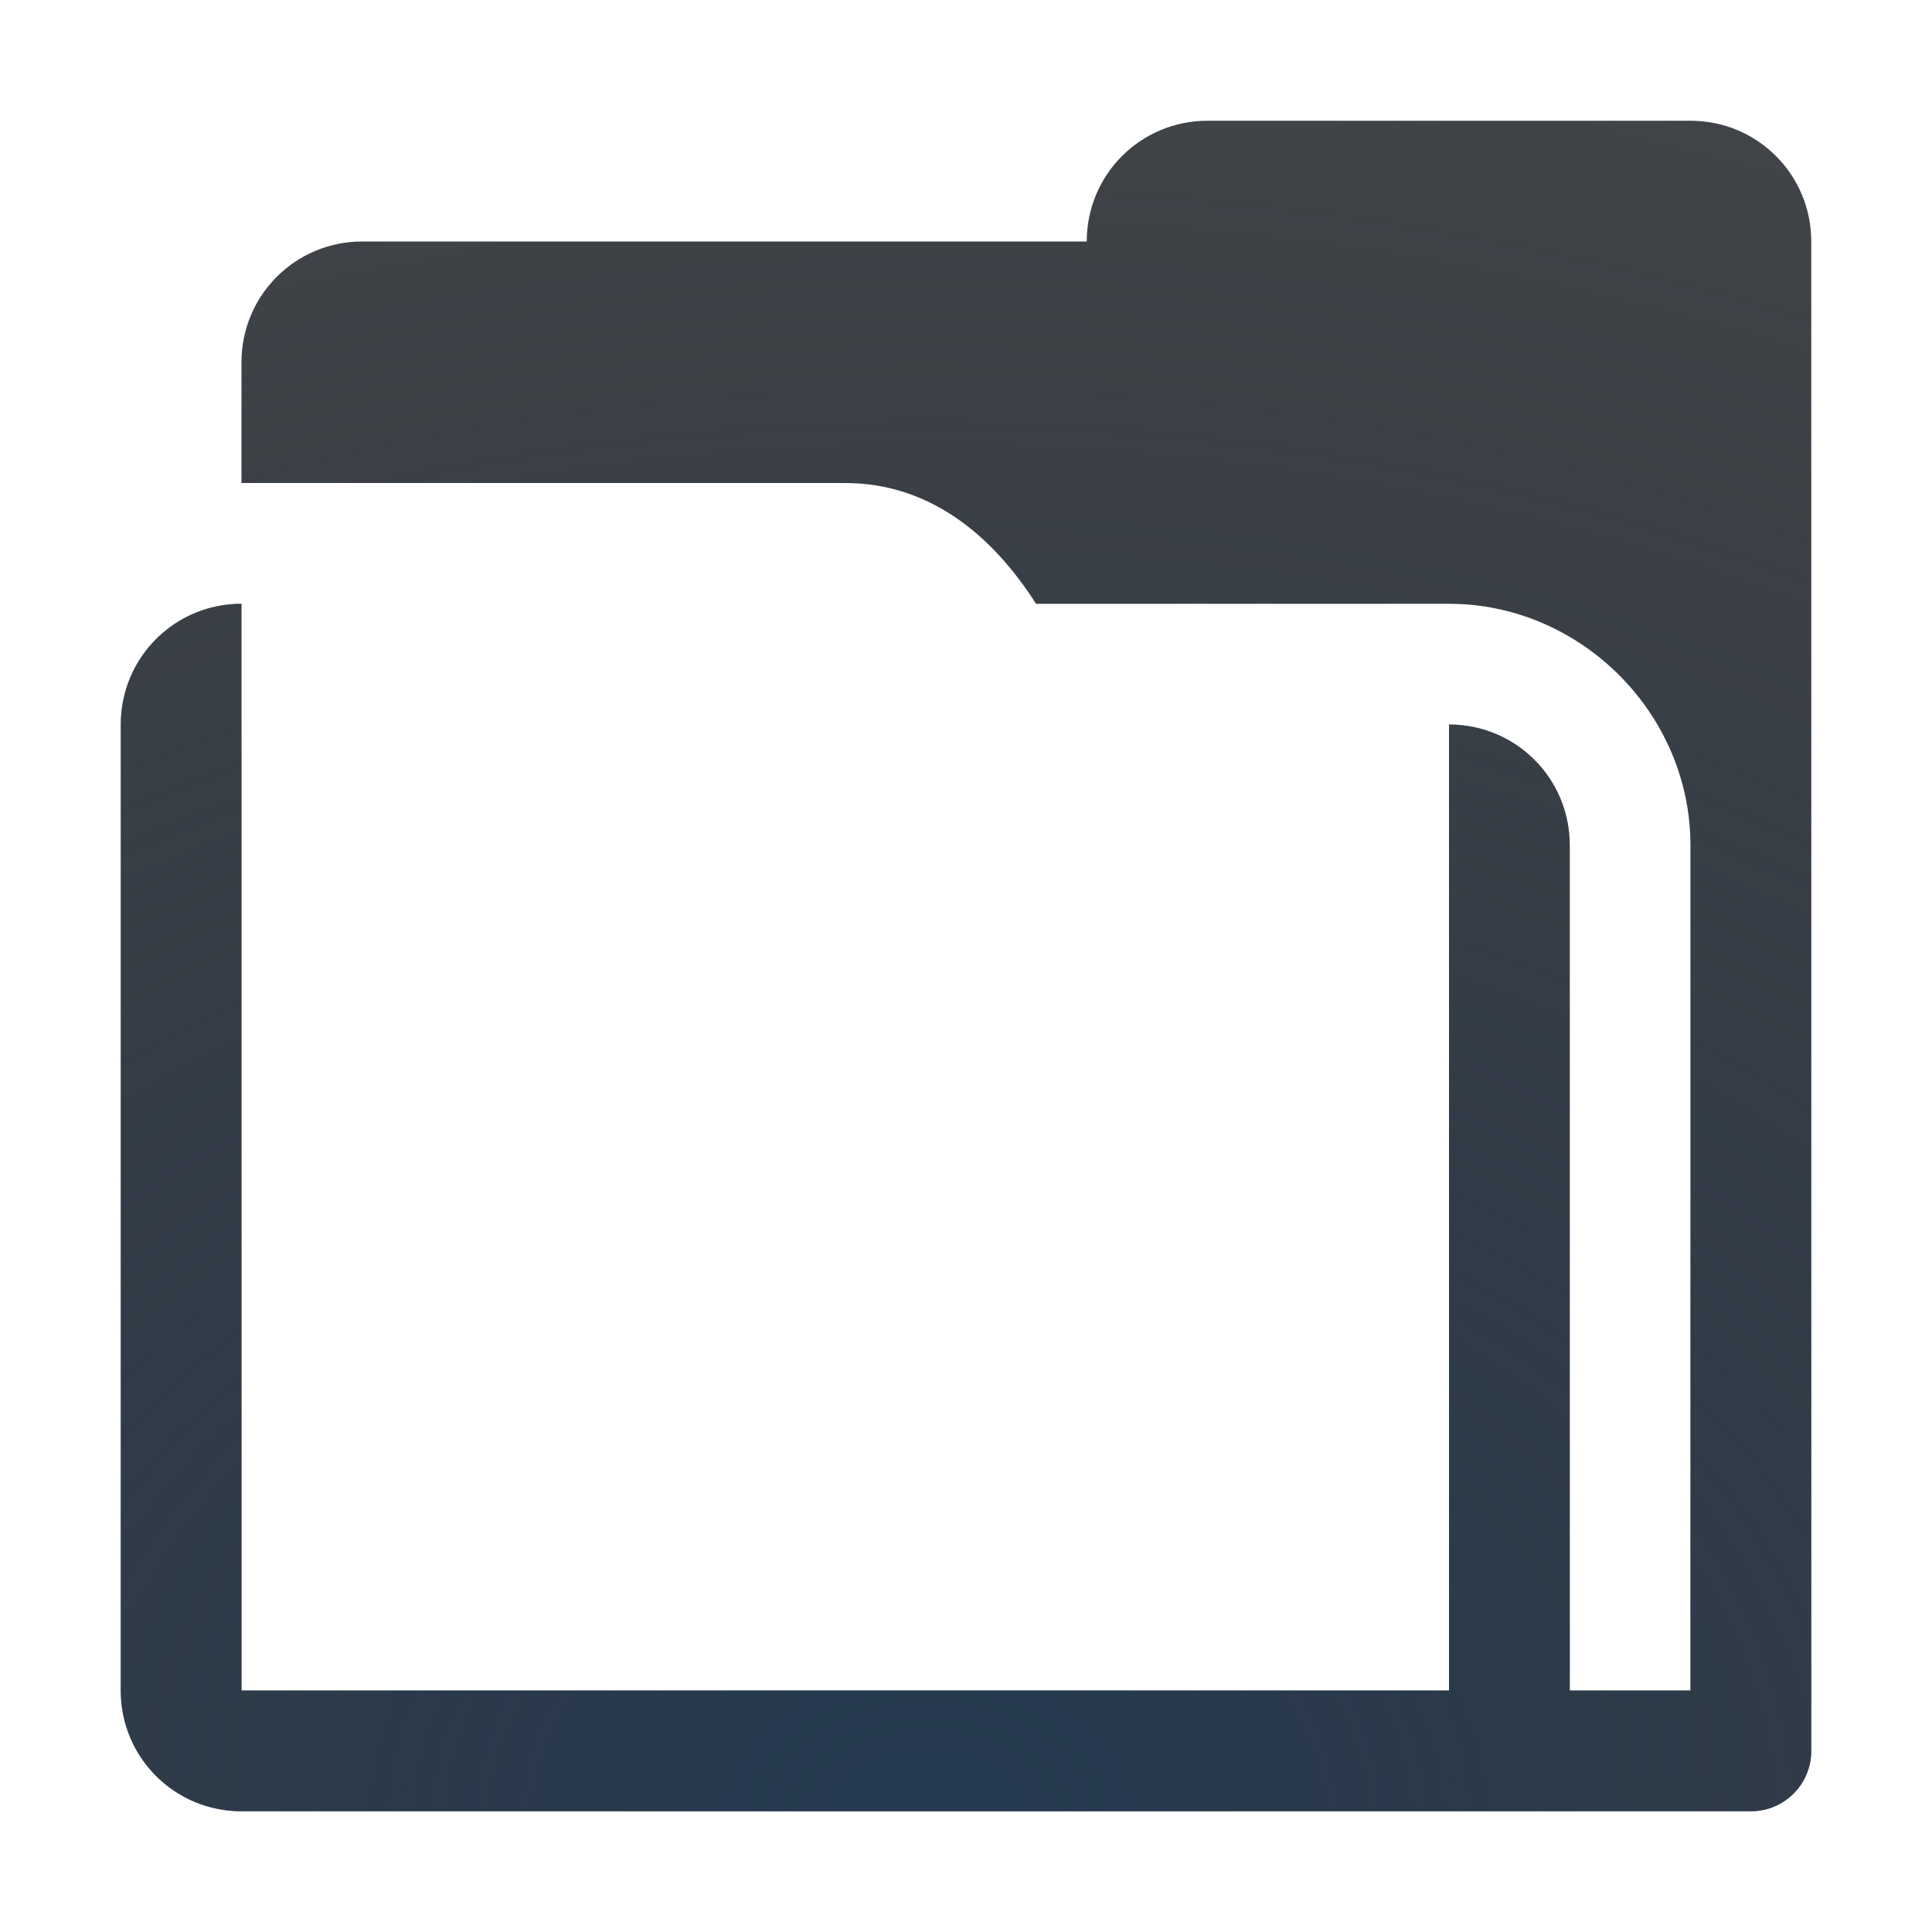
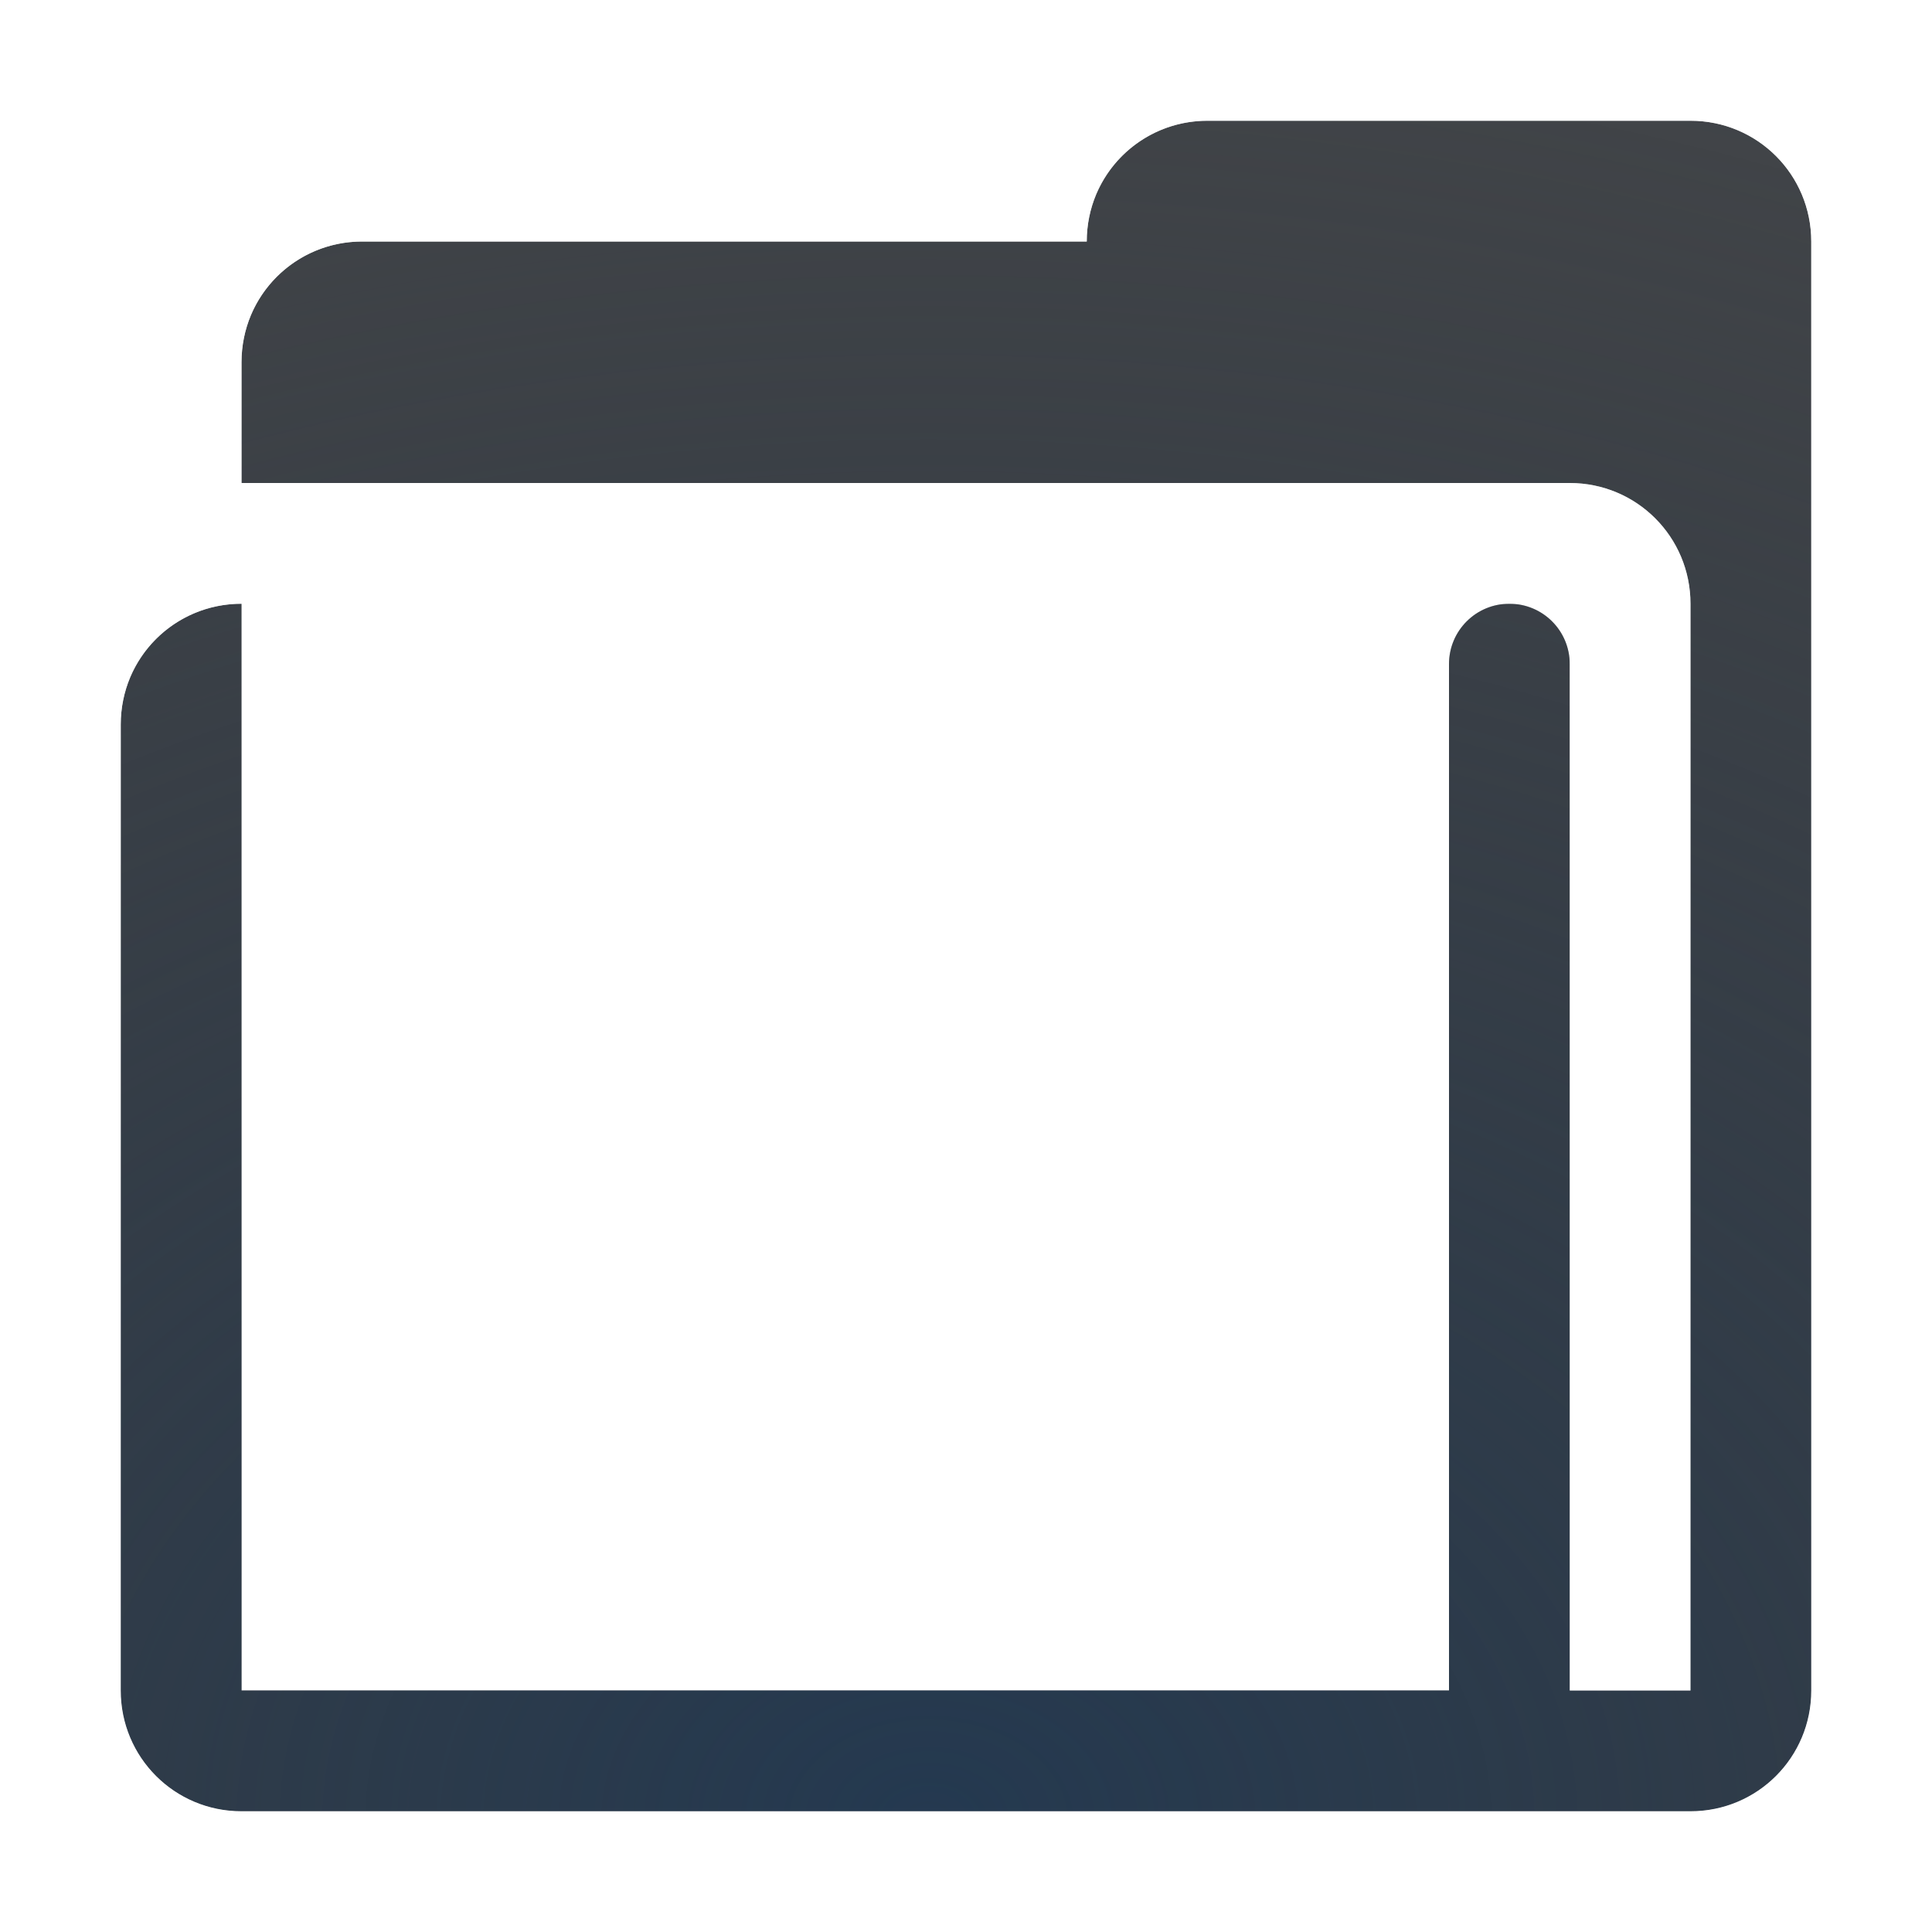
<svg xmlns="http://www.w3.org/2000/svg" width="16" height="16" version="1.1">
  <defs>
-     <radialGradient id="a" cx="-9400.8" cy="5092.7" r="9" gradientTransform="matrix(2.2808 -1.551e-5 0 1.6667 21449 -8473.1)" gradientUnits="userSpaceOnUse">
+     <radialGradient id="a" cx="-9400.8" cy="5092.7" r="9" gradientTransform="matrix(2.2808,-1.551e-5,0,1.6667,21449,-8473.1)" gradientUnits="userSpaceOnUse">
      <stop stop-color="#213851" stop-opacity=".906" offset="0" />
      <stop stop-color="#27303a" stop-opacity="0" offset="1" />
    </radialGradient>
-     <radialGradient id="b" cx="7.599" cy="7.627" r="8" gradientTransform="matrix(1.3186 0 0 1.3186 -7.5181 -7.1244)" gradientUnits="userSpaceOnUse">
+     <radialGradient id="b" cx="7.599" cy="7.627" r="8" gradientTransform="matrix(1.3186,0,0,1.3186,-7.0181,-7.1244)" gradientUnits="userSpaceOnUse">
      <stop stop-color="#ffffff" stop-opacity=".825" offset="0" />
      <stop stop-color="#ffffff" stop-opacity=".605" offset="1" />
    </radialGradient>
  </defs>
-   <path d="m10.5 0c-0.703 0-1.223 0.439-1.58 1h-5.92c-1.091 0-2 0.909-2 2v1.42c-0.561 0.357-1 0.877-1 1.58v8c0 1.091 0.909 2 2 2h12.5c0.814 0 1.5-0.686 1.5-1.5v-12.5c0-1.091-0.909-2-2-2zm-0.5 1h4c0.554 0 1 0.446 1 1v12.5c0 0.277-0.223 0.512-0.5 0.5l-0.046-0.002c-0.256-0.011-0.454-0.236-0.454-0.498v-7.5c0-1.091-0.909-2-2-2h-3.92c-0.357-0.561-0.877-1-1.58-1h-5v-1c0-0.554 0.446-1 1-1h6.5c0-0.554 0.446-1 1-1zm-8 4h5c0.554 0 1 0.446 1 1h4c0.554 0 0.961 0.447 1 1l0.5 7c0.039 0.553-0.446 1-1 1h-10.5c-0.554 0-1-0.446-1-1v-8c0-0.554 0.446-1 1-1z" color="#000000" color-rendering="auto" dominant-baseline="auto" fill="url(#b)" image-rendering="auto" shape-rendering="auto" solid-color="#000000" style="font-feature-settings:normal;font-variant-alternates:normal;font-variant-caps:normal;font-variant-ligatures:normal;font-variant-numeric:normal;font-variant-position:normal;isolation:auto;mix-blend-mode:normal;paint-order:normal;shape-padding:0;text-decoration-color:#000000;text-decoration-line:none;text-decoration-style:solid;text-indent:0;text-orientation:mixed;text-transform:none;white-space:normal" />
-   <path d="m10 1c-0.554 0-1 0.446-1 1h-6c-0.554 0-1 0.446-1 1v1h5c0.703 0 1.223 0.439 1.58 1h3.42c1.091 0 2 0.909 2 2v7h-1v-7c0-0.554-0.446-1-1-1v8h-10v-9c-0.554 0-1 0.446-1 1v8c0 0.554 0.446 1 1 1h12.494c2e-3 2.3e-5 0.004 0 0.006 0 0.277 0 0.5-0.223 0.5-0.5v-12.5c-4.1e-5 -0.554-0.446-1-1-1z" fill="#090d11" fill-opacity=".766" style="paint-order:normal" />
-   <path d="m10 1c-0.554 0-1 0.446-1 1h-6c-0.554 0-1 0.446-1 1v1h5c0.703 0 1.223 0.439 1.58 1h3.42c1.091 0 2 0.909 2 2v7h-1v-7c0-0.554-0.446-1-1-1v1 1 6h-2-8v-6-2-1c-0.554 0-1 0.446-1 1v8c0 0.554 0.446 1 1 1h8 2 2.494c0.002 2.3e-5 0.004 0 0.006 0 0.277 0 0.5-0.223 0.5-0.5v-12.5c0-0.554-0.446-1-1-1h-4z" fill="url(#a)" style="font-variant-east_asian:normal;paint-order:normal" />
+   <path d="m10 1c-0.415 0-0.77 0.25-0.922 0.609-0.05 0.12-0.078 0.252-0.078 0.391h-6c-0.415 0-0.77 0.25-0.922 0.609-0.05 0.12-0.078 0.252-0.078 0.391v1h11c0.554 0 1 0.446 1 1v9h-1v-8.5c0-0.277-0.223-0.5-0.5-0.5s-0.5 0.223-0.5 0.5v8.5h-10v-9c-0.415 0-0.77 0.25-0.922 0.609-0.05 0.12-0.078 0.252-0.078 0.391v8c0 0.554 0.446 1 1 1h12c0.554 0 1-0.446 1-1v-12c-4.1e-5 -0.554-0.446-1-1-1z" fill="#090d11" fill-opacity=".766" style="paint-order:normal" />
+   <path d="m10 1c-0.415 0-0.77 0.25-0.922 0.609-0.05 0.12-0.078 0.252-0.078 0.391h-6c-0.415 0-0.77 0.25-0.922 0.609-0.05 0.12-0.078 0.252-0.078 0.391v1h1 1 9c0.554 0 1 0.446 1 1v9h-1v-8.5c0-0.277-0.223-0.5-0.5-0.5s-0.5 0.223-0.5 0.5v8.5h-10v-9c-0.415 0-0.77 0.25-0.922 0.609-0.05 0.12-0.078 0.252-0.078 0.391v8c0 0.554 0.446 1 1 1h1 10 1c0.554 0 1-0.446 1-1v-12c-4.1e-5 -0.554-0.446-1-1-1h-4z" fill="url(#a)" style="font-variant-east_asian:normal;paint-order:normal" />
+   <path d="m10 0c-0.703 0-1.223 0.439-1.58 1h-5.42c-1.091 0-2 0.909-2 2v1.42c-0.561 0.357-1 0.877-1 1.58v8c0 1.091 0.909 2 2 2h12c1.091 0 2-0.909 2-2v-12c-8.1e-5 -1.091-0.909-2-2-2zm0 1h4c0.554 0 1 0.446 1 1v12c0 0.554-0.446 1-1 1h-12c-0.554 0-1-0.446-1-1v-8c0-0.554 0.446-1 1-1h11v9h1v-9c0-0.554-0.446-1-1-1h-11v-1c0-0.554 0.446-1 1-1h6c0-0.554 0.446-1 1-1z" color="#000000" color-rendering="auto" dominant-baseline="auto" fill="url(#b)" image-rendering="auto" shape-rendering="auto" solid-color="#000000" style="font-feature-settings:normal;font-variant-alternates:normal;font-variant-caps:normal;font-variant-ligatures:normal;font-variant-numeric:normal;font-variant-position:normal;isolation:auto;mix-blend-mode:normal;paint-order:normal;shape-padding:0;text-decoration-color:#000000;text-decoration-line:none;text-decoration-style:solid;text-indent:0;text-orientation:mixed;text-transform:none;white-space:normal" />
</svg>
